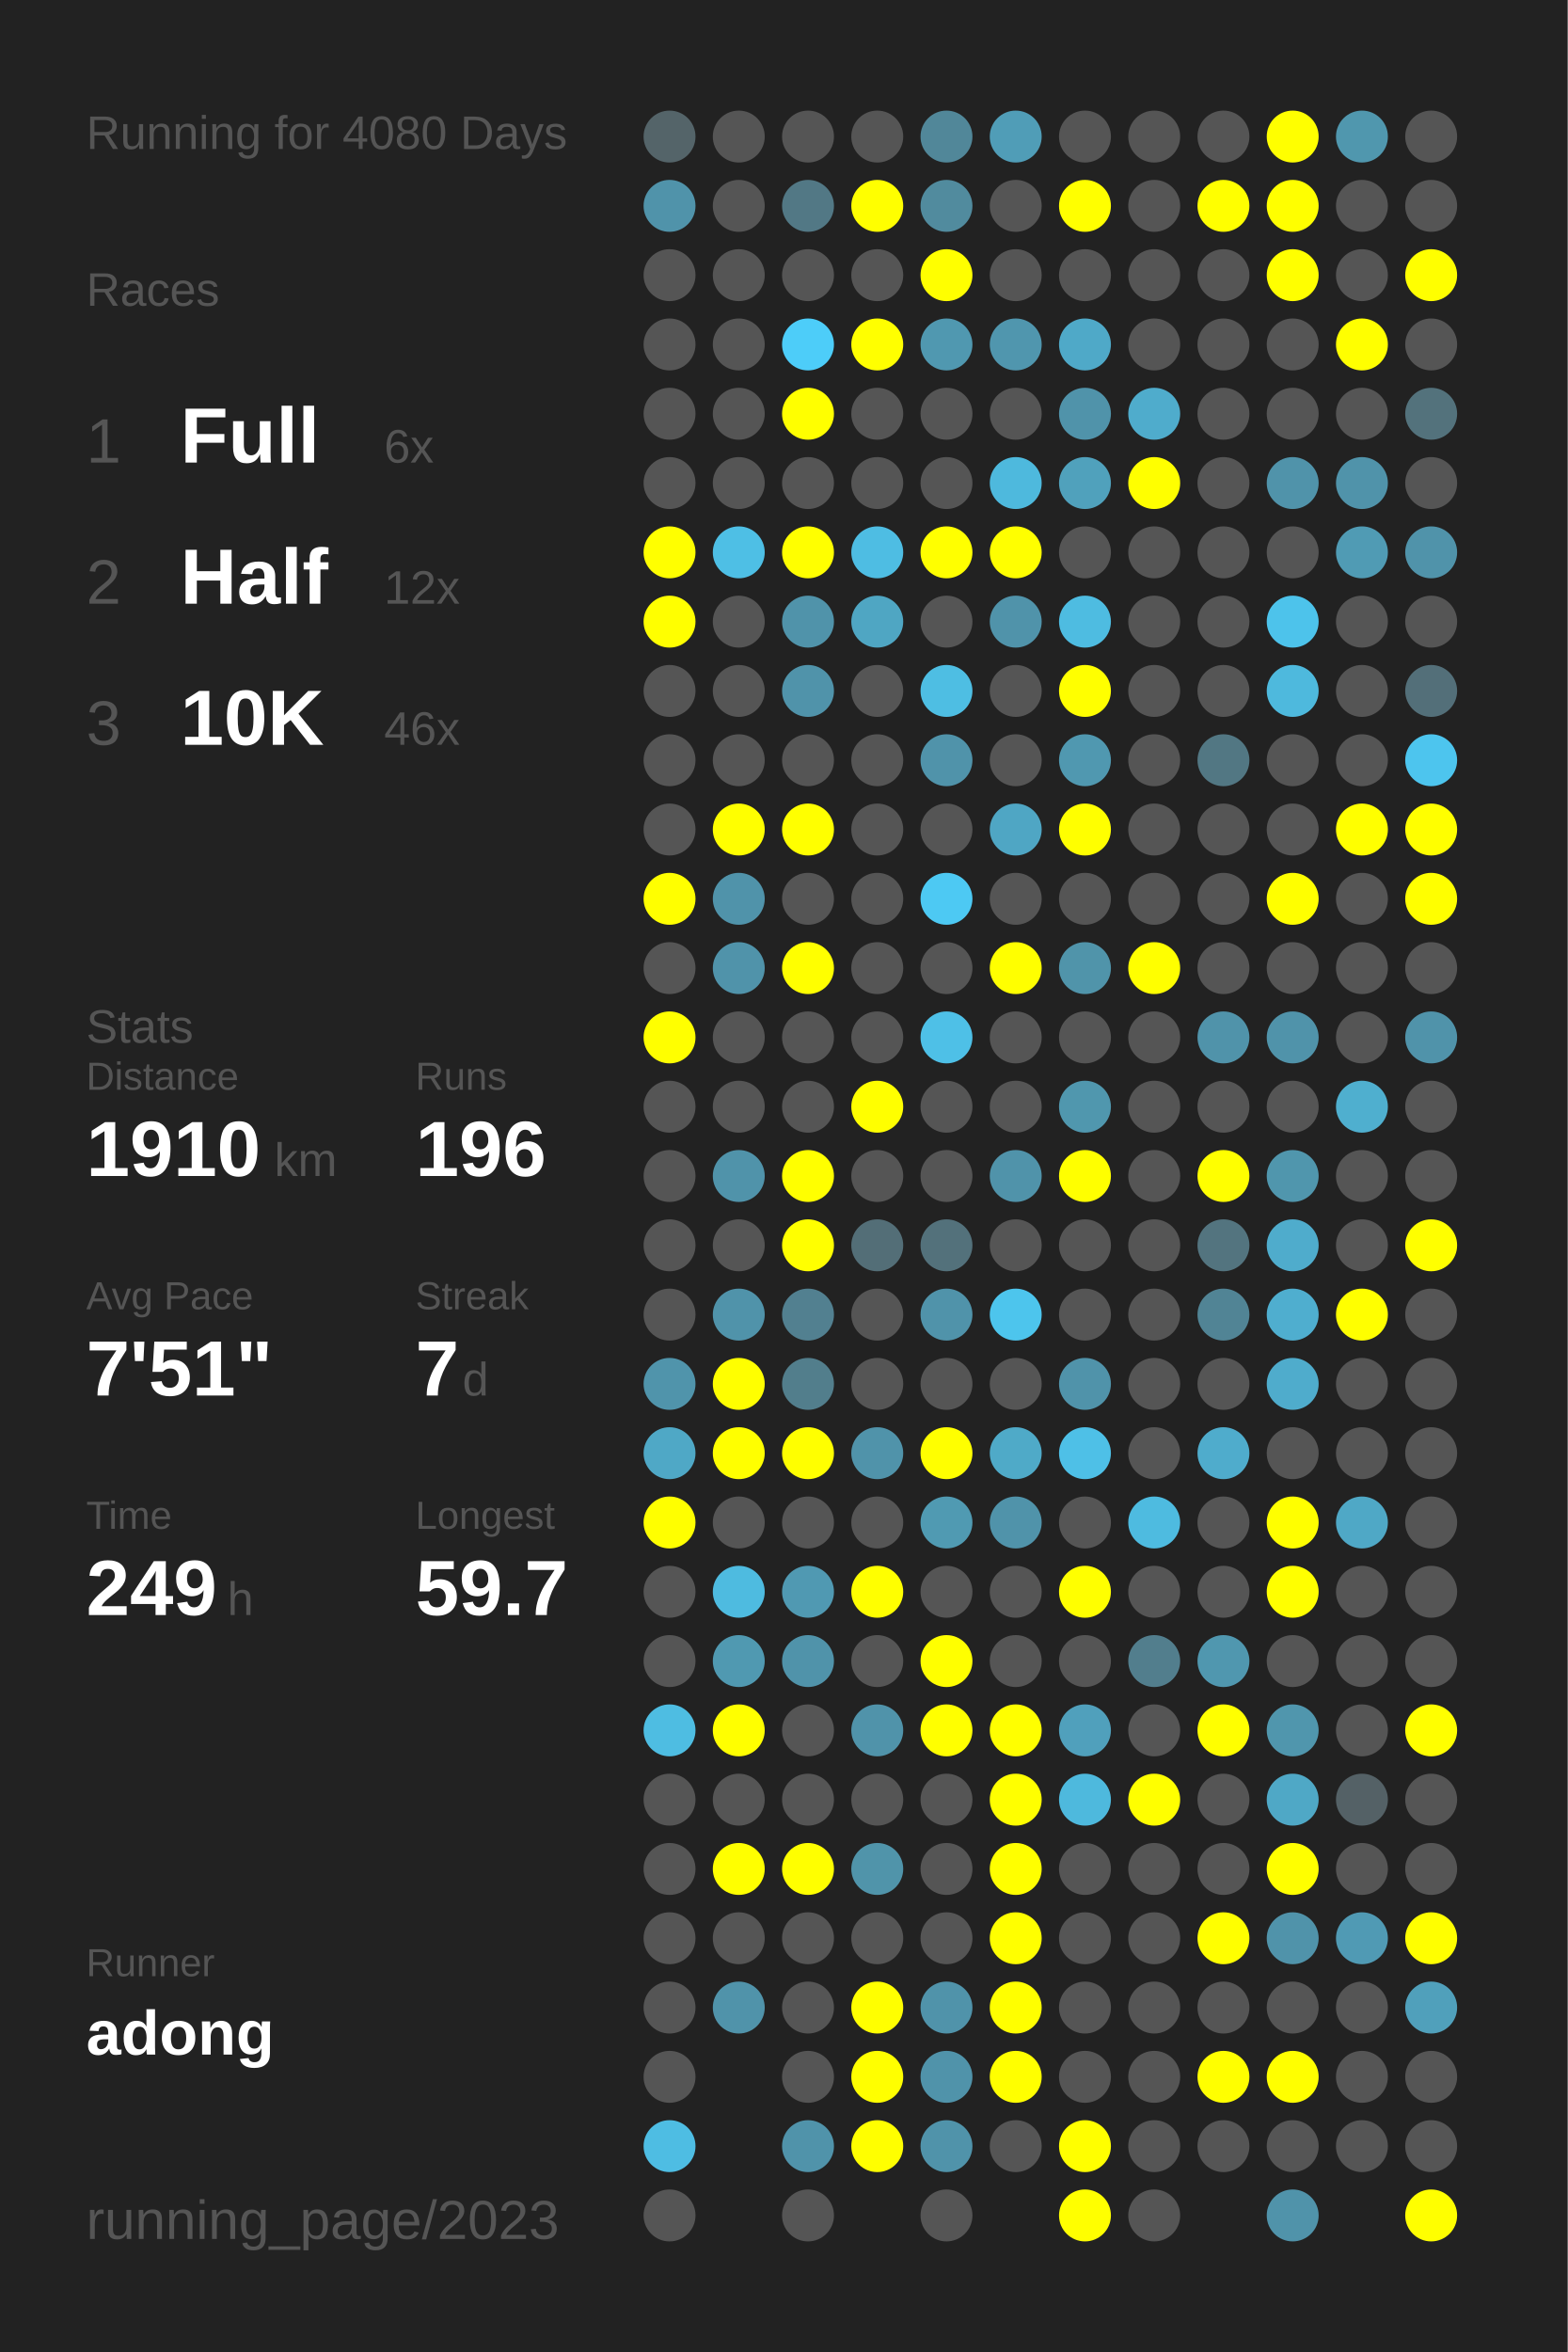
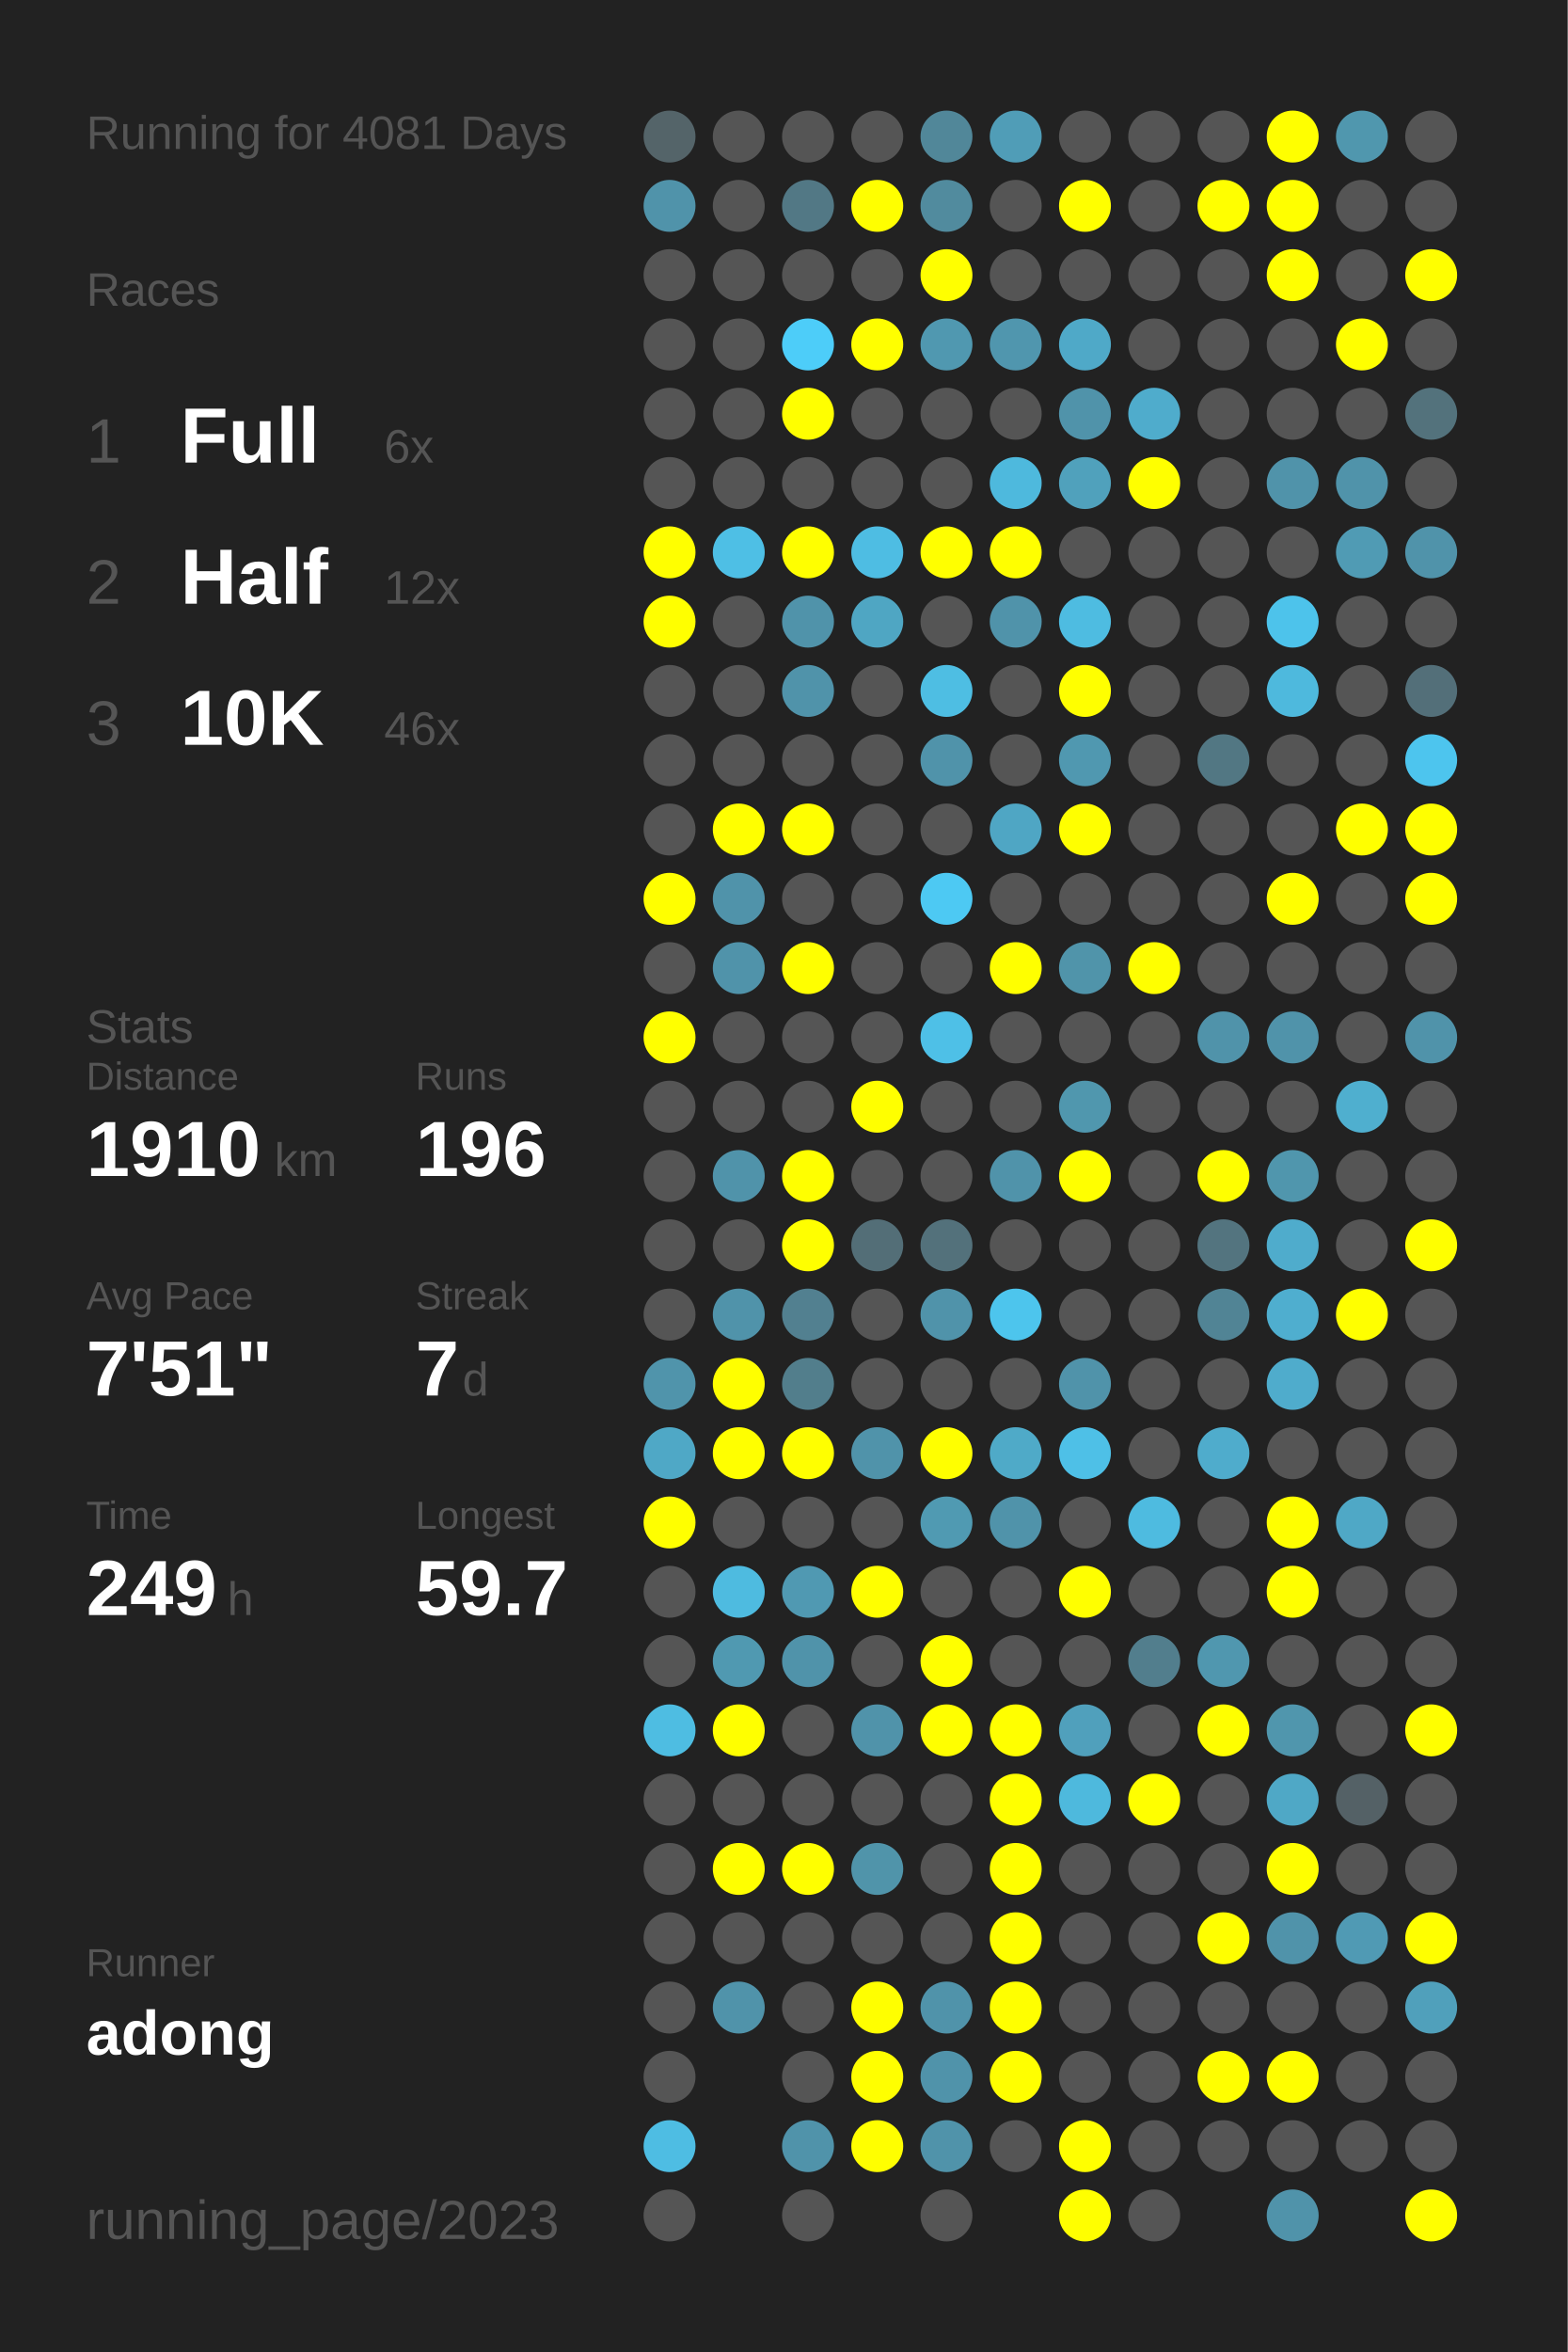
<svg xmlns="http://www.w3.org/2000/svg" baseProfile="full" height="300mm" version="1.1" viewBox="0,0,200,300" width="200mm">
  <defs />
  <rect fill="#222222" height="300" width="200" x="0" y="0" />
-   <text fill="#555555" style="font-size:6px; font-family:Arial;" x="11" y="19">Running for 4080 Days</text>
+   <text fill="#555555" style="font-size:6px; font-family:Arial;" x="11" y="19">Running for 4081 Days</text>
  <text fill="#555555" style="font-size:6px; font-family:Arial;" x="11" y="39">Races</text>
  <text fill="#555555" style="font-size:8px; font-family:Arial;" x="11" y="59">1</text>
  <text fill="#FFFFFF" style="font-size:10px; font-family:Arial; font-weight:bold;" x="23" y="59">Full</text>
  <text fill="#555555" style="font-size:6px; font-family:Arial;" x="49" y="59">6x</text>
  <text fill="#555555" style="font-size:8px; font-family:Arial;" x="11" y="77">2</text>
  <text fill="#FFFFFF" style="font-size:10px; font-family:Arial; font-weight:bold;" x="23" y="77">Half</text>
  <text fill="#555555" style="font-size:6px; font-family:Arial;" x="49" y="77">12x</text>
  <text fill="#555555" style="font-size:8px; font-family:Arial;" x="11" y="95">3</text>
  <text fill="#FFFFFF" style="font-size:10px; font-family:Arial; font-weight:bold;" x="23" y="95">10K</text>
  <text fill="#555555" style="font-size:6px; font-family:Arial;" x="49" y="95">46x</text>
  <text fill="#555555" style="font-size:6px; font-family:Arial;" x="11" y="133">Stats</text>
  <text fill="#555555" style="font-size:5px; font-family:Arial;" x="11" y="139">Distance</text>
  <text fill="#FFFFFF" style="font-size:10px; font-family:Arial; font-weight:bold;" x="11" y="150">1910</text>
  <text fill="#555555" style="font-size:6px; font-family:Arial;" x="35" y="150">km</text>
  <text fill="#555555" style="font-size:5px; font-family:Arial;" x="53" y="139">Runs</text>
  <text fill="#FFFFFF" style="font-size:10px; font-family:Arial; font-weight:bold;" x="53" y="150">196</text>
  <text fill="#555555" style="font-size:5px; font-family:Arial;" x="11" y="167">Avg Pace</text>
  <text fill="#FFFFFF" style="font-size:10px; font-family:Arial; font-weight:bold;" x="11" y="178">7'51"</text>
  <text fill="#555555" style="font-size:5px; font-family:Arial;" x="53" y="167">Streak</text>
  <text fill="#FFFFFF" style="font-size:10px; font-family:Arial; font-weight:bold;" x="53" y="178">7</text>
  <text fill="#555555" style="font-size:6px; font-family:Arial;" x="59" y="178">d</text>
  <text fill="#555555" style="font-size:5px; font-family:Arial;" x="11" y="195">Time</text>
  <text fill="#FFFFFF" style="font-size:10px; font-family:Arial; font-weight:bold;" x="11" y="206">249</text>
  <text fill="#555555" style="font-size:6px; font-family:Arial;" x="29" y="206">h</text>
  <text fill="#555555" style="font-size:5px; font-family:Arial;" x="53" y="195">Longest</text>
  <text fill="#FFFFFF" style="font-size:10px; font-family:Arial; font-weight:bold;" x="53" y="206">59.7</text>
  <text fill="#555555" style="font-size:5px; font-family:Arial;" x="11" y="252.065">Runner</text>
  <text fill="#FFFFFF" style="font-size:8px; font-family:Arial; font-weight:bold;" x="11" y="262.065">adong</text>
  <text fill="#555555" style="font-size:7px; font-family:Arial;" x="11" y="285.581">running_page/2023</text>
  <circle cx="85.417" cy="17.419" fill="#546469" r="3.312" />
  <circle cx="85.417" cy="26.258" fill="#5093aa" r="3.312" />
  <circle cx="85.417" cy="35.097" fill="#555555" r="3.312" />
  <circle cx="85.417" cy="43.935" fill="#555555" r="3.312" />
  <circle cx="85.417" cy="52.774" fill="#555555" r="3.312" />
  <circle cx="85.417" cy="61.613" fill="#555555" r="3.312" />
  <circle cx="85.417" cy="70.452" fill="#FFFF00" r="3.312" />
  <circle cx="85.417" cy="79.29" fill="#FFFF00" r="3.312" />
  <circle cx="85.417" cy="88.129" fill="#555555" r="3.312" />
  <circle cx="85.417" cy="96.968" fill="#555555" r="3.312" />
  <circle cx="85.417" cy="105.806" fill="#555555" r="3.312" />
  <circle cx="85.417" cy="114.645" fill="#FFFF00" r="3.312" />
  <circle cx="85.417" cy="123.484" fill="#555555" r="3.312" />
  <circle cx="85.417" cy="132.323" fill="#FFFF00" r="3.312" />
  <circle cx="85.417" cy="141.161" fill="#555555" r="3.312" />
  <circle cx="85.417" cy="150" fill="#555555" r="3.312" />
  <circle cx="85.417" cy="158.839" fill="#555555" r="3.312" />
  <circle cx="85.417" cy="167.677" fill="#555555" r="3.312" />
  <circle cx="85.417" cy="176.516" fill="#5094ab" r="3.312" />
  <circle cx="85.417" cy="185.355" fill="#4fa8c6" r="3.312" />
  <circle cx="85.417" cy="194.194" fill="#FFFF00" r="3.312" />
  <circle cx="85.417" cy="203.032" fill="#555555" r="3.312" />
  <circle cx="85.417" cy="211.871" fill="#555555" r="3.312" />
  <circle cx="85.417" cy="220.71" fill="#4ebde2" r="3.312" />
  <circle cx="85.417" cy="229.548" fill="#555555" r="3.312" />
  <circle cx="85.417" cy="238.387" fill="#555555" r="3.312" />
  <circle cx="85.417" cy="247.226" fill="#555555" r="3.312" />
  <circle cx="85.417" cy="256.065" fill="#555555" r="3.312" />
  <circle cx="85.417" cy="264.903" fill="#555555" r="3.312" />
  <circle cx="85.417" cy="273.742" fill="#4ebde3" r="3.312" />
  <circle cx="85.417" cy="282.581" fill="#555555" r="3.312" />
  <circle cx="94.25" cy="17.419" fill="#555555" r="3.312" />
  <circle cx="94.25" cy="26.258" fill="#555555" r="3.312" />
  <circle cx="94.25" cy="35.097" fill="#555555" r="3.312" />
  <circle cx="94.25" cy="43.935" fill="#555555" r="3.312" />
  <circle cx="94.25" cy="52.774" fill="#555555" r="3.312" />
  <circle cx="94.25" cy="61.613" fill="#555555" r="3.312" />
  <circle cx="94.25" cy="70.452" fill="#4ebfe5" r="3.312" />
  <circle cx="94.25" cy="79.29" fill="#555555" r="3.312" />
  <circle cx="94.25" cy="88.129" fill="#555555" r="3.312" />
  <circle cx="94.25" cy="96.968" fill="#555555" r="3.312" />
  <circle cx="94.25" cy="105.806" fill="#FFFF00" r="3.312" />
  <circle cx="94.25" cy="114.645" fill="#5093aa" r="3.312" />
  <circle cx="94.25" cy="123.484" fill="#5093aa" r="3.312" />
  <circle cx="94.25" cy="132.323" fill="#555555" r="3.312" />
  <circle cx="94.25" cy="141.161" fill="#555555" r="3.312" />
  <circle cx="94.25" cy="150" fill="#5093aa" r="3.312" />
  <circle cx="94.25" cy="158.839" fill="#555555" r="3.312" />
  <circle cx="94.25" cy="167.677" fill="#5093aa" r="3.312" />
  <circle cx="94.25" cy="176.516" fill="#FFFF00" r="3.312" />
  <circle cx="94.25" cy="185.355" fill="#FFFF00" r="3.312" />
  <circle cx="94.25" cy="194.194" fill="#555555" r="3.312" />
  <circle cx="94.25" cy="203.032" fill="#4ebbe0" r="3.312" />
  <circle cx="94.25" cy="211.871" fill="#5099b1" r="3.312" />
  <circle cx="94.25" cy="220.71" fill="#FFFF00" r="3.312" />
  <circle cx="94.25" cy="229.548" fill="#555555" r="3.312" />
  <circle cx="94.25" cy="238.387" fill="#FFFF00" r="3.312" />
  <circle cx="94.25" cy="247.226" fill="#555555" r="3.312" />
  <circle cx="94.25" cy="256.065" fill="#5093aa" r="3.312" />
  <circle cx="103.083" cy="17.419" fill="#555555" r="3.312" />
  <circle cx="103.083" cy="26.258" fill="#527885" r="3.312" />
  <circle cx="103.083" cy="35.097" fill="#555555" r="3.312" />
  <circle cx="103.083" cy="43.935" fill="#4dcdf9" r="3.312" />
  <circle cx="103.083" cy="52.774" fill="#FFFF00" r="3.312" />
  <circle cx="103.083" cy="61.613" fill="#555555" r="3.312" />
  <circle cx="103.083" cy="70.452" fill="#FFFF00" r="3.312" />
  <circle cx="103.083" cy="79.29" fill="#5093aa" r="3.312" />
  <circle cx="103.083" cy="88.129" fill="#5093aa" r="3.312" />
  <circle cx="103.083" cy="96.968" fill="#555555" r="3.312" />
  <circle cx="103.083" cy="105.806" fill="#FFFF00" r="3.312" />
  <circle cx="103.083" cy="114.645" fill="#555555" r="3.312" />
  <circle cx="103.083" cy="123.484" fill="#FFFF00" r="3.312" />
  <circle cx="103.083" cy="132.323" fill="#555555" r="3.312" />
  <circle cx="103.083" cy="141.161" fill="#555555" r="3.312" />
  <circle cx="103.083" cy="150" fill="#FFFF00" r="3.312" />
  <circle cx="103.083" cy="158.839" fill="#FFFF00" r="3.312" />
  <circle cx="103.083" cy="167.677" fill="#528090" r="3.312" />
  <circle cx="103.083" cy="176.516" fill="#527e8c" r="3.312" />
  <circle cx="103.083" cy="185.355" fill="#FFFF00" r="3.312" />
  <circle cx="103.083" cy="194.194" fill="#555555" r="3.312" />
  <circle cx="103.083" cy="203.032" fill="#5099b2" r="3.312" />
  <circle cx="103.083" cy="211.871" fill="#5093aa" r="3.312" />
  <circle cx="103.083" cy="220.71" fill="#555555" r="3.312" />
  <circle cx="103.083" cy="229.548" fill="#555555" r="3.312" />
  <circle cx="103.083" cy="238.387" fill="#FFFF00" r="3.312" />
  <circle cx="103.083" cy="247.226" fill="#555555" r="3.312" />
  <circle cx="103.083" cy="256.065" fill="#555555" r="3.312" />
  <circle cx="103.083" cy="264.903" fill="#555555" r="3.312" />
  <circle cx="103.083" cy="273.742" fill="#5093aa" r="3.312" />
  <circle cx="103.083" cy="282.581" fill="#555555" r="3.312" />
  <circle cx="111.917" cy="17.419" fill="#555555" r="3.312" />
  <circle cx="111.917" cy="26.258" fill="#FFFF00" r="3.312" />
  <circle cx="111.917" cy="35.097" fill="#555555" r="3.312" />
  <circle cx="111.917" cy="43.935" fill="#FFFF00" r="3.312" />
  <circle cx="111.917" cy="52.774" fill="#555555" r="3.312" />
  <circle cx="111.917" cy="61.613" fill="#555555" r="3.312" />
  <circle cx="111.917" cy="70.452" fill="#4ebde3" r="3.312" />
  <circle cx="111.917" cy="79.29" fill="#4fa6c3" r="3.312" />
  <circle cx="111.917" cy="88.129" fill="#555555" r="3.312" />
  <circle cx="111.917" cy="96.968" fill="#555555" r="3.312" />
  <circle cx="111.917" cy="105.806" fill="#555555" r="3.312" />
  <circle cx="111.917" cy="114.645" fill="#555555" r="3.312" />
  <circle cx="111.917" cy="123.484" fill="#555555" r="3.312" />
  <circle cx="111.917" cy="132.323" fill="#555555" r="3.312" />
  <circle cx="111.917" cy="141.161" fill="#FFFF00" r="3.312" />
  <circle cx="111.917" cy="150" fill="#555555" r="3.312" />
  <circle cx="111.917" cy="158.839" fill="#536e77" r="3.312" />
  <circle cx="111.917" cy="167.677" fill="#555555" r="3.312" />
  <circle cx="111.917" cy="176.516" fill="#555555" r="3.312" />
  <circle cx="111.917" cy="185.355" fill="#5093aa" r="3.312" />
  <circle cx="111.917" cy="194.194" fill="#555555" r="3.312" />
  <circle cx="111.917" cy="203.032" fill="#FFFF00" r="3.312" />
  <circle cx="111.917" cy="211.871" fill="#555555" r="3.312" />
  <circle cx="111.917" cy="220.71" fill="#5093aa" r="3.312" />
  <circle cx="111.917" cy="229.548" fill="#555555" r="3.312" />
  <circle cx="111.917" cy="238.387" fill="#5094aa" r="3.312" />
  <circle cx="111.917" cy="247.226" fill="#555555" r="3.312" />
  <circle cx="111.917" cy="256.065" fill="#FFFF00" r="3.312" />
  <circle cx="111.917" cy="264.903" fill="#FFFF00" r="3.312" />
  <circle cx="111.917" cy="273.742" fill="#FFFF00" r="3.312" />
  <circle cx="120.75" cy="17.419" fill="#518799" r="3.312" />
  <circle cx="120.75" cy="26.258" fill="#518b9e" r="3.312" />
  <circle cx="120.75" cy="35.097" fill="#FFFF00" r="3.312" />
  <circle cx="120.75" cy="43.935" fill="#5098b0" r="3.312" />
  <circle cx="120.75" cy="52.774" fill="#555555" r="3.312" />
  <circle cx="120.75" cy="61.613" fill="#555555" r="3.312" />
  <circle cx="120.75" cy="70.452" fill="#FFFF00" r="3.312" />
  <circle cx="120.75" cy="79.29" fill="#555555" r="3.312" />
  <circle cx="120.75" cy="88.129" fill="#4ebee3" r="3.312" />
  <circle cx="120.75" cy="96.968" fill="#5093aa" r="3.312" />
  <circle cx="120.75" cy="105.806" fill="#555555" r="3.312" />
  <circle cx="120.75" cy="114.645" fill="#4dc9f3" r="3.312" />
  <circle cx="120.75" cy="123.484" fill="#555555" r="3.312" />
  <circle cx="120.75" cy="132.323" fill="#4ec0e7" r="3.312" />
  <circle cx="120.75" cy="141.161" fill="#555555" r="3.312" />
  <circle cx="120.75" cy="150" fill="#555555" r="3.312" />
  <circle cx="120.75" cy="158.839" fill="#53717b" r="3.312" />
  <circle cx="120.75" cy="167.677" fill="#5093aa" r="3.312" />
  <circle cx="120.75" cy="176.516" fill="#555555" r="3.312" />
  <circle cx="120.75" cy="185.355" fill="#FFFF00" r="3.312" />
  <circle cx="120.75" cy="194.194" fill="#509ab2" r="3.312" />
  <circle cx="120.75" cy="203.032" fill="#555555" r="3.312" />
  <circle cx="120.75" cy="211.871" fill="#FFFF00" r="3.312" />
  <circle cx="120.75" cy="220.71" fill="#FFFF00" r="3.312" />
  <circle cx="120.75" cy="229.548" fill="#555555" r="3.312" />
  <circle cx="120.75" cy="238.387" fill="#555555" r="3.312" />
  <circle cx="120.75" cy="247.226" fill="#555555" r="3.312" />
  <circle cx="120.75" cy="256.065" fill="#5093aa" r="3.312" />
  <circle cx="120.75" cy="264.903" fill="#5093aa" r="3.312" />
  <circle cx="120.75" cy="273.742" fill="#5093aa" r="3.312" />
  <circle cx="120.75" cy="282.581" fill="#555555" r="3.312" />
  <circle cx="129.583" cy="17.419" fill="#509db7" r="3.312" />
  <circle cx="129.583" cy="26.258" fill="#555555" r="3.312" />
  <circle cx="129.583" cy="35.097" fill="#555555" r="3.312" />
  <circle cx="129.583" cy="43.935" fill="#5096ae" r="3.312" />
  <circle cx="129.583" cy="52.774" fill="#555555" r="3.312" />
  <circle cx="129.583" cy="61.613" fill="#4eb9dd" r="3.312" />
  <circle cx="129.583" cy="70.452" fill="#FFFF00" r="3.312" />
  <circle cx="129.583" cy="79.29" fill="#5093aa" r="3.312" />
  <circle cx="129.583" cy="88.129" fill="#555555" r="3.312" />
  <circle cx="129.583" cy="96.968" fill="#555555" r="3.312" />
  <circle cx="129.583" cy="105.806" fill="#4fa6c4" r="3.312" />
  <circle cx="129.583" cy="114.645" fill="#555555" r="3.312" />
  <circle cx="129.583" cy="123.484" fill="#FFFF00" r="3.312" />
  <circle cx="129.583" cy="132.323" fill="#555555" r="3.312" />
  <circle cx="129.583" cy="141.161" fill="#555555" r="3.312" />
  <circle cx="129.583" cy="150" fill="#5093aa" r="3.312" />
  <circle cx="129.583" cy="158.839" fill="#555555" r="3.312" />
  <circle cx="129.583" cy="167.677" fill="#4dc5ed" r="3.312" />
  <circle cx="129.583" cy="176.516" fill="#555555" r="3.312" />
  <circle cx="129.583" cy="185.355" fill="#4faac8" r="3.312" />
  <circle cx="129.583" cy="194.194" fill="#5093aa" r="3.312" />
  <circle cx="129.583" cy="203.032" fill="#555555" r="3.312" />
  <circle cx="129.583" cy="211.871" fill="#555555" r="3.312" />
  <circle cx="129.583" cy="220.71" fill="#FFFF00" r="3.312" />
  <circle cx="129.583" cy="229.548" fill="#FFFF00" r="3.312" />
  <circle cx="129.583" cy="238.387" fill="#FFFF00" r="3.312" />
  <circle cx="129.583" cy="247.226" fill="#FFFF00" r="3.312" />
  <circle cx="129.583" cy="256.065" fill="#FFFF00" r="3.312" />
  <circle cx="129.583" cy="264.903" fill="#FFFF00" r="3.312" />
  <circle cx="129.583" cy="273.742" fill="#555555" r="3.312" />
  <circle cx="138.417" cy="17.419" fill="#555555" r="3.312" />
  <circle cx="138.417" cy="26.258" fill="#FFFF00" r="3.312" />
  <circle cx="138.417" cy="35.097" fill="#555555" r="3.312" />
  <circle cx="138.417" cy="43.935" fill="#4fa9c8" r="3.312" />
  <circle cx="138.417" cy="52.774" fill="#5093aa" r="3.312" />
  <circle cx="138.417" cy="61.613" fill="#50a1bc" r="3.312" />
  <circle cx="138.417" cy="70.452" fill="#555555" r="3.312" />
  <circle cx="138.417" cy="79.29" fill="#4ebce1" r="3.312" />
  <circle cx="138.417" cy="88.129" fill="#FFFF00" r="3.312" />
  <circle cx="138.417" cy="96.968" fill="#5098b0" r="3.312" />
  <circle cx="138.417" cy="105.806" fill="#FFFF00" r="3.312" />
  <circle cx="138.417" cy="114.645" fill="#555555" r="3.312" />
  <circle cx="138.417" cy="123.484" fill="#5094aa" r="3.312" />
  <circle cx="138.417" cy="132.323" fill="#555555" r="3.312" />
  <circle cx="138.417" cy="141.161" fill="#5097ae" r="3.312" />
  <circle cx="138.417" cy="150" fill="#FFFF00" r="3.312" />
  <circle cx="138.417" cy="158.839" fill="#555555" r="3.312" />
  <circle cx="138.417" cy="167.677" fill="#555555" r="3.312" />
  <circle cx="138.417" cy="176.516" fill="#5093aa" r="3.312" />
  <circle cx="138.417" cy="185.355" fill="#4ec0e7" r="3.312" />
  <circle cx="138.417" cy="194.194" fill="#555555" r="3.312" />
  <circle cx="138.417" cy="203.032" fill="#FFFF00" r="3.312" />
  <circle cx="138.417" cy="211.871" fill="#555555" r="3.312" />
  <circle cx="138.417" cy="220.71" fill="#50a0bc" r="3.312" />
  <circle cx="138.417" cy="229.548" fill="#4eb9dd" r="3.312" />
  <circle cx="138.417" cy="238.387" fill="#555555" r="3.312" />
  <circle cx="138.417" cy="247.226" fill="#555555" r="3.312" />
  <circle cx="138.417" cy="256.065" fill="#555555" r="3.312" />
  <circle cx="138.417" cy="264.903" fill="#555555" r="3.312" />
  <circle cx="138.417" cy="273.742" fill="#FFFF00" r="3.312" />
  <circle cx="138.417" cy="282.581" fill="#FFFF00" r="3.312" />
  <circle cx="147.25" cy="17.419" fill="#555555" r="3.312" />
  <circle cx="147.25" cy="26.258" fill="#555555" r="3.312" />
  <circle cx="147.25" cy="35.097" fill="#555555" r="3.312" />
  <circle cx="147.25" cy="43.935" fill="#555555" r="3.312" />
  <circle cx="147.25" cy="52.774" fill="#4faccc" r="3.312" />
  <circle cx="147.25" cy="61.613" fill="#FFFF00" r="3.312" />
  <circle cx="147.25" cy="70.452" fill="#555555" r="3.312" />
  <circle cx="147.25" cy="79.29" fill="#555555" r="3.312" />
  <circle cx="147.25" cy="88.129" fill="#555555" r="3.312" />
  <circle cx="147.25" cy="96.968" fill="#555555" r="3.312" />
  <circle cx="147.25" cy="105.806" fill="#555555" r="3.312" />
  <circle cx="147.25" cy="114.645" fill="#555555" r="3.312" />
  <circle cx="147.25" cy="123.484" fill="#FFFF00" r="3.312" />
  <circle cx="147.25" cy="132.323" fill="#555555" r="3.312" />
  <circle cx="147.25" cy="141.161" fill="#555555" r="3.312" />
  <circle cx="147.25" cy="150" fill="#555555" r="3.312" />
  <circle cx="147.25" cy="158.839" fill="#555555" r="3.312" />
  <circle cx="147.25" cy="167.677" fill="#555555" r="3.312" />
  <circle cx="147.25" cy="176.516" fill="#555555" r="3.312" />
  <circle cx="147.25" cy="185.355" fill="#555555" r="3.312" />
  <circle cx="147.25" cy="194.194" fill="#4ebbe0" r="3.312" />
  <circle cx="147.25" cy="203.032" fill="#555555" r="3.312" />
  <circle cx="147.25" cy="211.871" fill="#527e8d" r="3.312" />
  <circle cx="147.25" cy="220.71" fill="#555555" r="3.312" />
  <circle cx="147.25" cy="229.548" fill="#FFFF00" r="3.312" />
  <circle cx="147.25" cy="238.387" fill="#555555" r="3.312" />
  <circle cx="147.25" cy="247.226" fill="#555555" r="3.312" />
  <circle cx="147.25" cy="256.065" fill="#555555" r="3.312" />
  <circle cx="147.25" cy="264.903" fill="#555555" r="3.312" />
  <circle cx="147.25" cy="273.742" fill="#555555" r="3.312" />
  <circle cx="147.25" cy="282.581" fill="#555555" r="3.312" />
  <circle cx="156.083" cy="17.419" fill="#555555" r="3.312" />
  <circle cx="156.083" cy="26.258" fill="#FFFF00" r="3.312" />
  <circle cx="156.083" cy="35.097" fill="#555555" r="3.312" />
  <circle cx="156.083" cy="43.935" fill="#555555" r="3.312" />
  <circle cx="156.083" cy="52.774" fill="#555555" r="3.312" />
  <circle cx="156.083" cy="61.613" fill="#555555" r="3.312" />
  <circle cx="156.083" cy="70.452" fill="#555555" r="3.312" />
  <circle cx="156.083" cy="79.29" fill="#555555" r="3.312" />
  <circle cx="156.083" cy="88.129" fill="#555555" r="3.312" />
  <circle cx="156.083" cy="96.968" fill="#527783" r="3.312" />
  <circle cx="156.083" cy="105.806" fill="#555555" r="3.312" />
  <circle cx="156.083" cy="114.645" fill="#555555" r="3.312" />
  <circle cx="156.083" cy="123.484" fill="#555555" r="3.312" />
  <circle cx="156.083" cy="132.323" fill="#5093aa" r="3.312" />
  <circle cx="156.083" cy="141.161" fill="#555555" r="3.312" />
  <circle cx="156.083" cy="150" fill="#FFFF00" r="3.312" />
  <circle cx="156.083" cy="158.839" fill="#53747f" r="3.312" />
  <circle cx="156.083" cy="167.677" fill="#518495" r="3.312" />
  <circle cx="156.083" cy="176.516" fill="#555555" r="3.312" />
  <circle cx="156.083" cy="185.355" fill="#4faccc" r="3.312" />
  <circle cx="156.083" cy="194.194" fill="#555555" r="3.312" />
  <circle cx="156.083" cy="203.032" fill="#555555" r="3.312" />
  <circle cx="156.083" cy="211.871" fill="#5097af" r="3.312" />
  <circle cx="156.083" cy="220.71" fill="#FFFF00" r="3.312" />
  <circle cx="156.083" cy="229.548" fill="#555555" r="3.312" />
  <circle cx="156.083" cy="238.387" fill="#555555" r="3.312" />
  <circle cx="156.083" cy="247.226" fill="#FFFF00" r="3.312" />
  <circle cx="156.083" cy="256.065" fill="#555555" r="3.312" />
  <circle cx="156.083" cy="264.903" fill="#FFFF00" r="3.312" />
  <circle cx="156.083" cy="273.742" fill="#555555" r="3.312" />
  <circle cx="164.917" cy="17.419" fill="#FFFF00" r="3.312" />
  <circle cx="164.917" cy="26.258" fill="#FFFF00" r="3.312" />
  <circle cx="164.917" cy="35.097" fill="#FFFF00" r="3.312" />
  <circle cx="164.917" cy="43.935" fill="#555555" r="3.312" />
  <circle cx="164.917" cy="52.774" fill="#555555" r="3.312" />
  <circle cx="164.917" cy="61.613" fill="#5093aa" r="3.312" />
  <circle cx="164.917" cy="70.452" fill="#555555" r="3.312" />
  <circle cx="164.917" cy="79.29" fill="#4dc3eb" r="3.312" />
  <circle cx="164.917" cy="88.129" fill="#4eb9dd" r="3.312" />
  <circle cx="164.917" cy="96.968" fill="#555555" r="3.312" />
  <circle cx="164.917" cy="105.806" fill="#555555" r="3.312" />
  <circle cx="164.917" cy="114.645" fill="#FFFF00" r="3.312" />
  <circle cx="164.917" cy="123.484" fill="#555555" r="3.312" />
  <circle cx="164.917" cy="132.323" fill="#5093aa" r="3.312" />
  <circle cx="164.917" cy="141.161" fill="#555555" r="3.312" />
  <circle cx="164.917" cy="150" fill="#5096ad" r="3.312" />
  <circle cx="164.917" cy="158.839" fill="#4faccc" r="3.312" />
  <circle cx="164.917" cy="167.677" fill="#4faecf" r="3.312" />
  <circle cx="164.917" cy="176.516" fill="#4faccc" r="3.312" />
  <circle cx="164.917" cy="185.355" fill="#555555" r="3.312" />
  <circle cx="164.917" cy="194.194" fill="#FFFF00" r="3.312" />
  <circle cx="164.917" cy="203.032" fill="#FFFF00" r="3.312" />
  <circle cx="164.917" cy="211.871" fill="#555555" r="3.312" />
  <circle cx="164.917" cy="220.71" fill="#5096ad" r="3.312" />
  <circle cx="164.917" cy="229.548" fill="#4fa8c6" r="3.312" />
  <circle cx="164.917" cy="238.387" fill="#FFFF00" r="3.312" />
  <circle cx="164.917" cy="247.226" fill="#5093aa" r="3.312" />
  <circle cx="164.917" cy="256.065" fill="#555555" r="3.312" />
  <circle cx="164.917" cy="264.903" fill="#FFFF00" r="3.312" />
  <circle cx="164.917" cy="273.742" fill="#555555" r="3.312" />
  <circle cx="164.917" cy="282.581" fill="#5093aa" r="3.312" />
  <circle cx="173.75" cy="17.419" fill="#5097ae" r="3.312" />
  <circle cx="173.75" cy="26.258" fill="#555555" r="3.312" />
  <circle cx="173.75" cy="35.097" fill="#555555" r="3.312" />
  <circle cx="173.75" cy="43.935" fill="#FFFF00" r="3.312" />
  <circle cx="173.75" cy="52.774" fill="#555555" r="3.312" />
  <circle cx="173.75" cy="61.613" fill="#5093aa" r="3.312" />
  <circle cx="173.75" cy="70.452" fill="#509bb4" r="3.312" />
  <circle cx="173.75" cy="79.29" fill="#555555" r="3.312" />
  <circle cx="173.75" cy="88.129" fill="#555555" r="3.312" />
  <circle cx="173.75" cy="96.968" fill="#555555" r="3.312" />
  <circle cx="173.75" cy="105.806" fill="#FFFF00" r="3.312" />
  <circle cx="173.75" cy="114.645" fill="#555555" r="3.312" />
  <circle cx="173.75" cy="123.484" fill="#555555" r="3.312" />
  <circle cx="173.75" cy="132.323" fill="#555555" r="3.312" />
  <circle cx="173.75" cy="141.161" fill="#4fafcf" r="3.312" />
  <circle cx="173.75" cy="150" fill="#555555" r="3.312" />
  <circle cx="173.75" cy="158.839" fill="#555555" r="3.312" />
  <circle cx="173.75" cy="167.677" fill="#FFFF00" r="3.312" />
  <circle cx="173.75" cy="176.516" fill="#555555" r="3.312" />
  <circle cx="173.75" cy="185.355" fill="#555555" r="3.312" />
  <circle cx="173.75" cy="194.194" fill="#4fa8c6" r="3.312" />
  <circle cx="173.75" cy="203.032" fill="#555555" r="3.312" />
  <circle cx="173.75" cy="211.871" fill="#555555" r="3.312" />
  <circle cx="173.75" cy="220.71" fill="#555555" r="3.312" />
  <circle cx="173.75" cy="229.548" fill="#546166" r="3.312" />
  <circle cx="173.75" cy="238.387" fill="#555555" r="3.312" />
  <circle cx="173.75" cy="247.226" fill="#509ab4" r="3.312" />
  <circle cx="173.75" cy="256.065" fill="#555555" r="3.312" />
  <circle cx="173.75" cy="264.903" fill="#555555" r="3.312" />
  <circle cx="173.75" cy="273.742" fill="#555555" r="3.312" />
  <circle cx="182.583" cy="17.419" fill="#555555" r="3.312" />
  <circle cx="182.583" cy="26.258" fill="#555555" r="3.312" />
  <circle cx="182.583" cy="35.097" fill="#FFFF00" r="3.312" />
  <circle cx="182.583" cy="43.935" fill="#555555" r="3.312" />
  <circle cx="182.583" cy="52.774" fill="#53727c" r="3.312" />
  <circle cx="182.583" cy="61.613" fill="#555555" r="3.312" />
  <circle cx="182.583" cy="70.452" fill="#5093aa" r="3.312" />
  <circle cx="182.583" cy="79.29" fill="#555555" r="3.312" />
  <circle cx="182.583" cy="88.129" fill="#536f79" r="3.312" />
  <circle cx="182.583" cy="96.968" fill="#4dc5ee" r="3.312" />
  <circle cx="182.583" cy="105.806" fill="#FFFF00" r="3.312" />
  <circle cx="182.583" cy="114.645" fill="#FFFF00" r="3.312" />
  <circle cx="182.583" cy="123.484" fill="#555555" r="3.312" />
  <circle cx="182.583" cy="132.323" fill="#5093aa" r="3.312" />
  <circle cx="182.583" cy="141.161" fill="#555555" r="3.312" />
  <circle cx="182.583" cy="150" fill="#555555" r="3.312" />
  <circle cx="182.583" cy="158.839" fill="#FFFF00" r="3.312" />
  <circle cx="182.583" cy="167.677" fill="#555555" r="3.312" />
  <circle cx="182.583" cy="176.516" fill="#555555" r="3.312" />
  <circle cx="182.583" cy="185.355" fill="#555555" r="3.312" />
  <circle cx="182.583" cy="194.194" fill="#555555" r="3.312" />
  <circle cx="182.583" cy="203.032" fill="#555555" r="3.312" />
  <circle cx="182.583" cy="211.871" fill="#555555" r="3.312" />
  <circle cx="182.583" cy="220.71" fill="#FFFF00" r="3.312" />
  <circle cx="182.583" cy="229.548" fill="#555555" r="3.312" />
  <circle cx="182.583" cy="238.387" fill="#555555" r="3.312" />
  <circle cx="182.583" cy="247.226" fill="#FFFF00" r="3.312" />
  <circle cx="182.583" cy="256.065" fill="#50a0bb" r="3.312" />
  <circle cx="182.583" cy="264.903" fill="#555555" r="3.312" />
  <circle cx="182.583" cy="273.742" fill="#555555" r="3.312" />
  <circle cx="182.583" cy="282.581" fill="#FFFF00" r="3.312" />
</svg>
